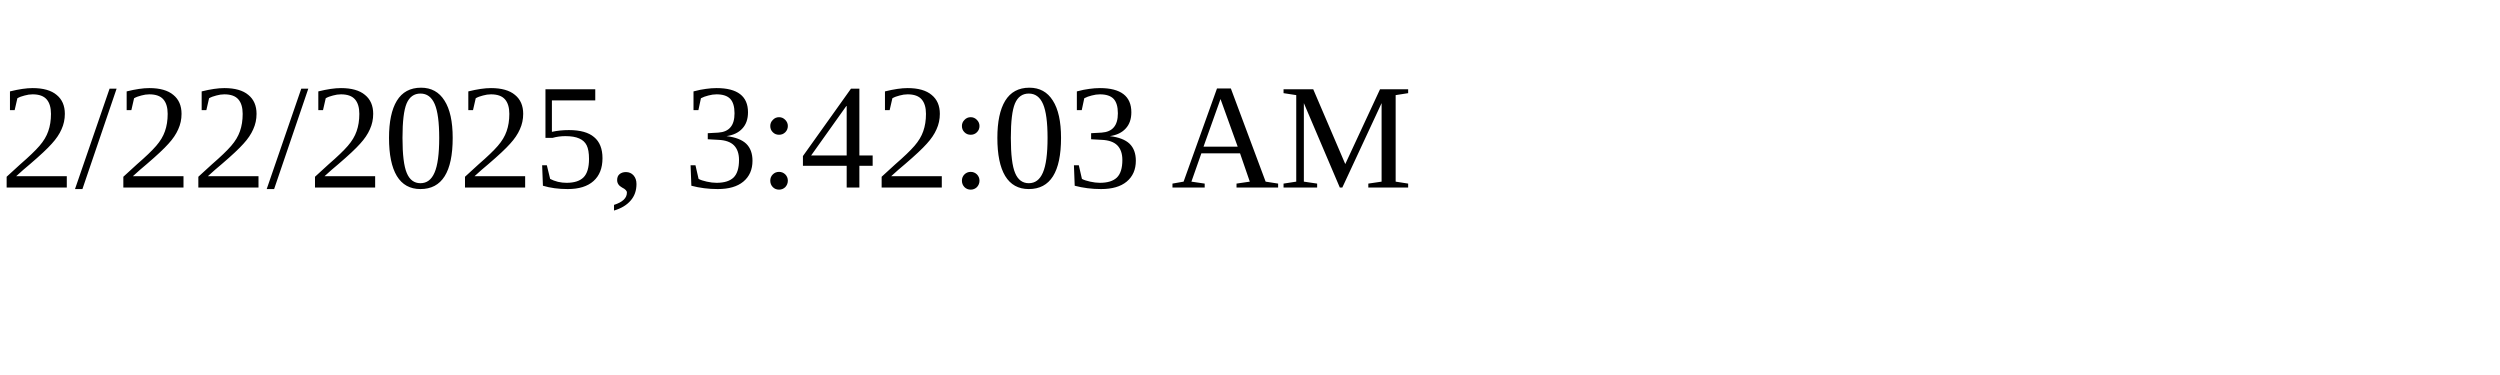
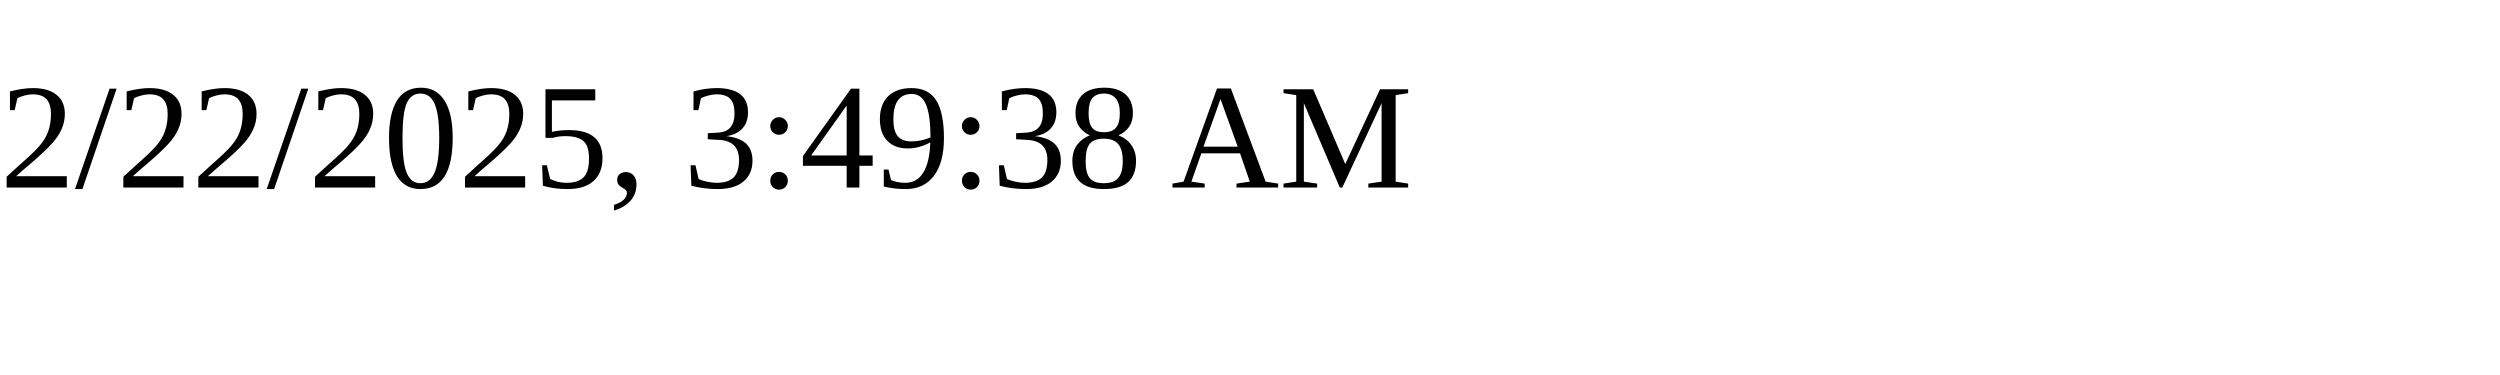
<svg xmlns="http://www.w3.org/2000/svg" height="30" width="200">
-   <text x="0" y="15">2/22/2025, 3:42:03 AM</text>
+   <text x="0" y="15">2/22/2025, 3:49:38 AM</text>
</svg>
